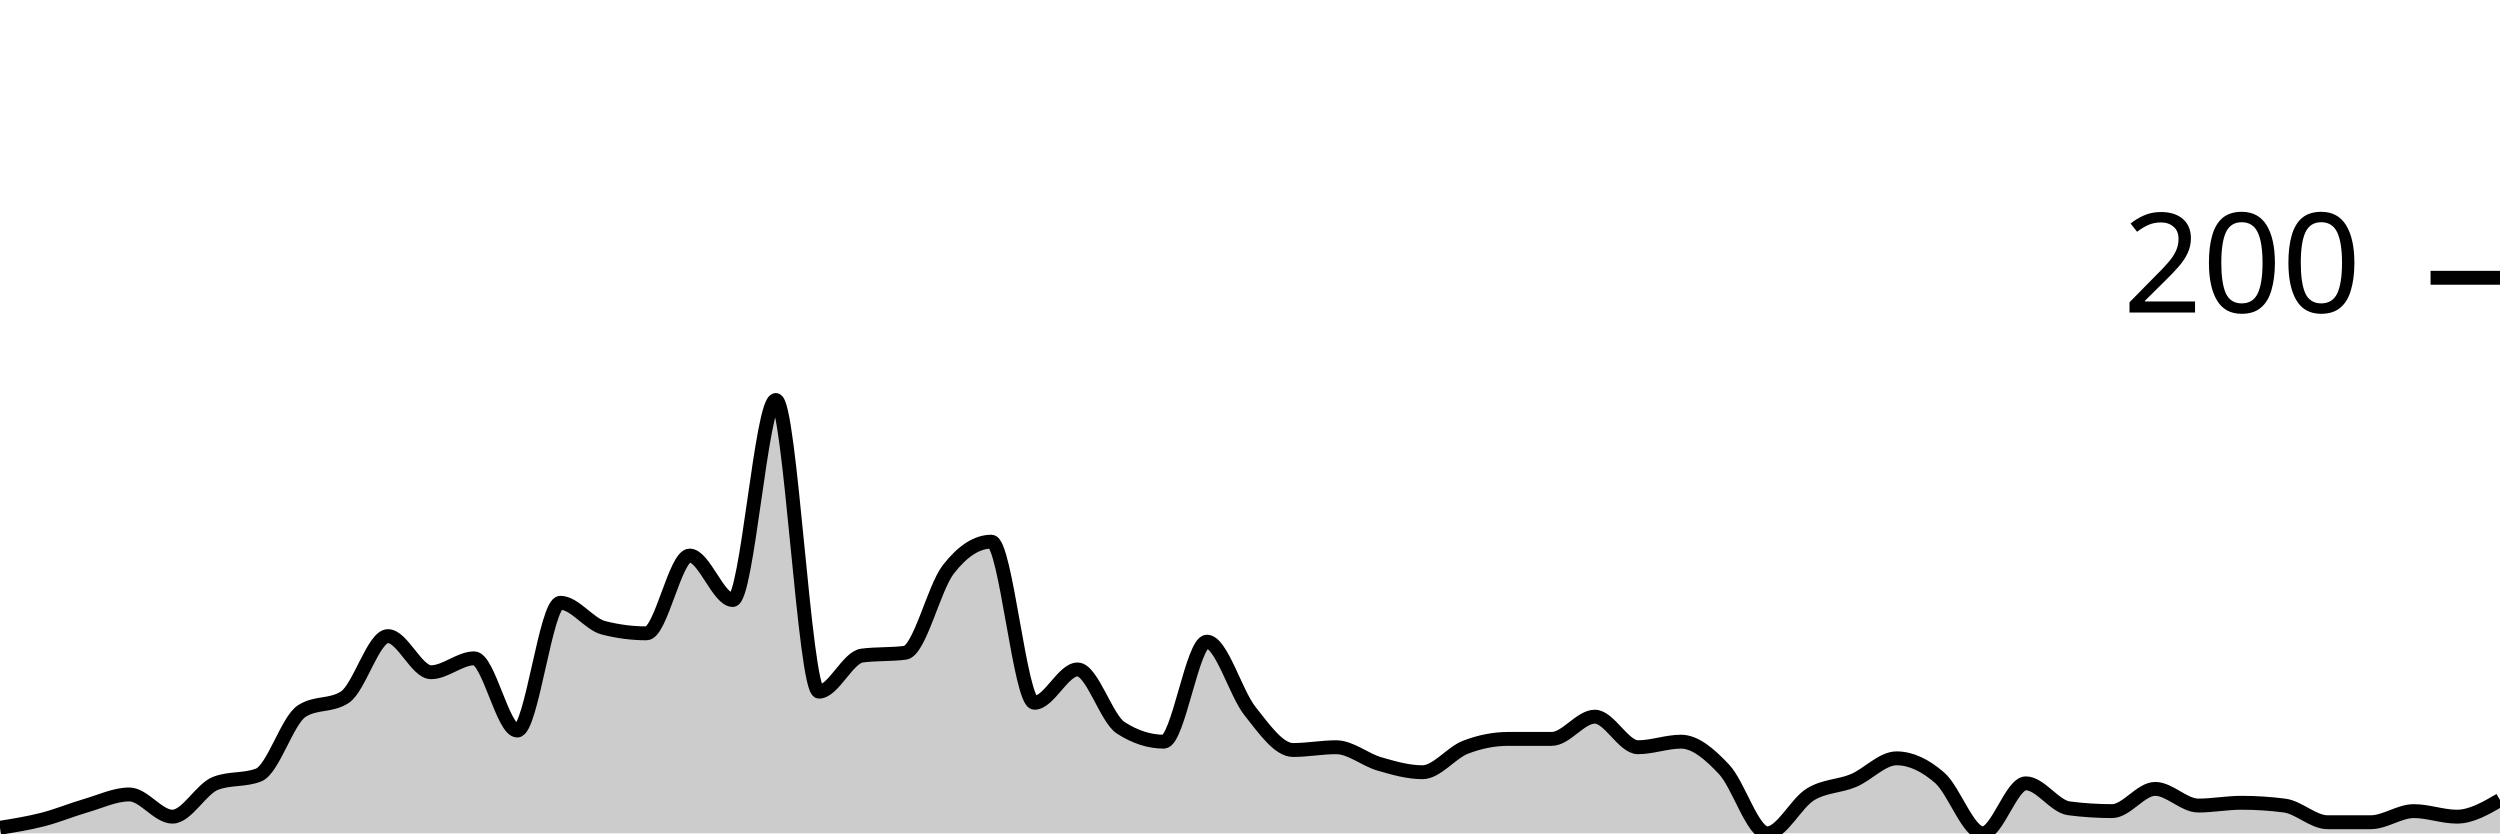
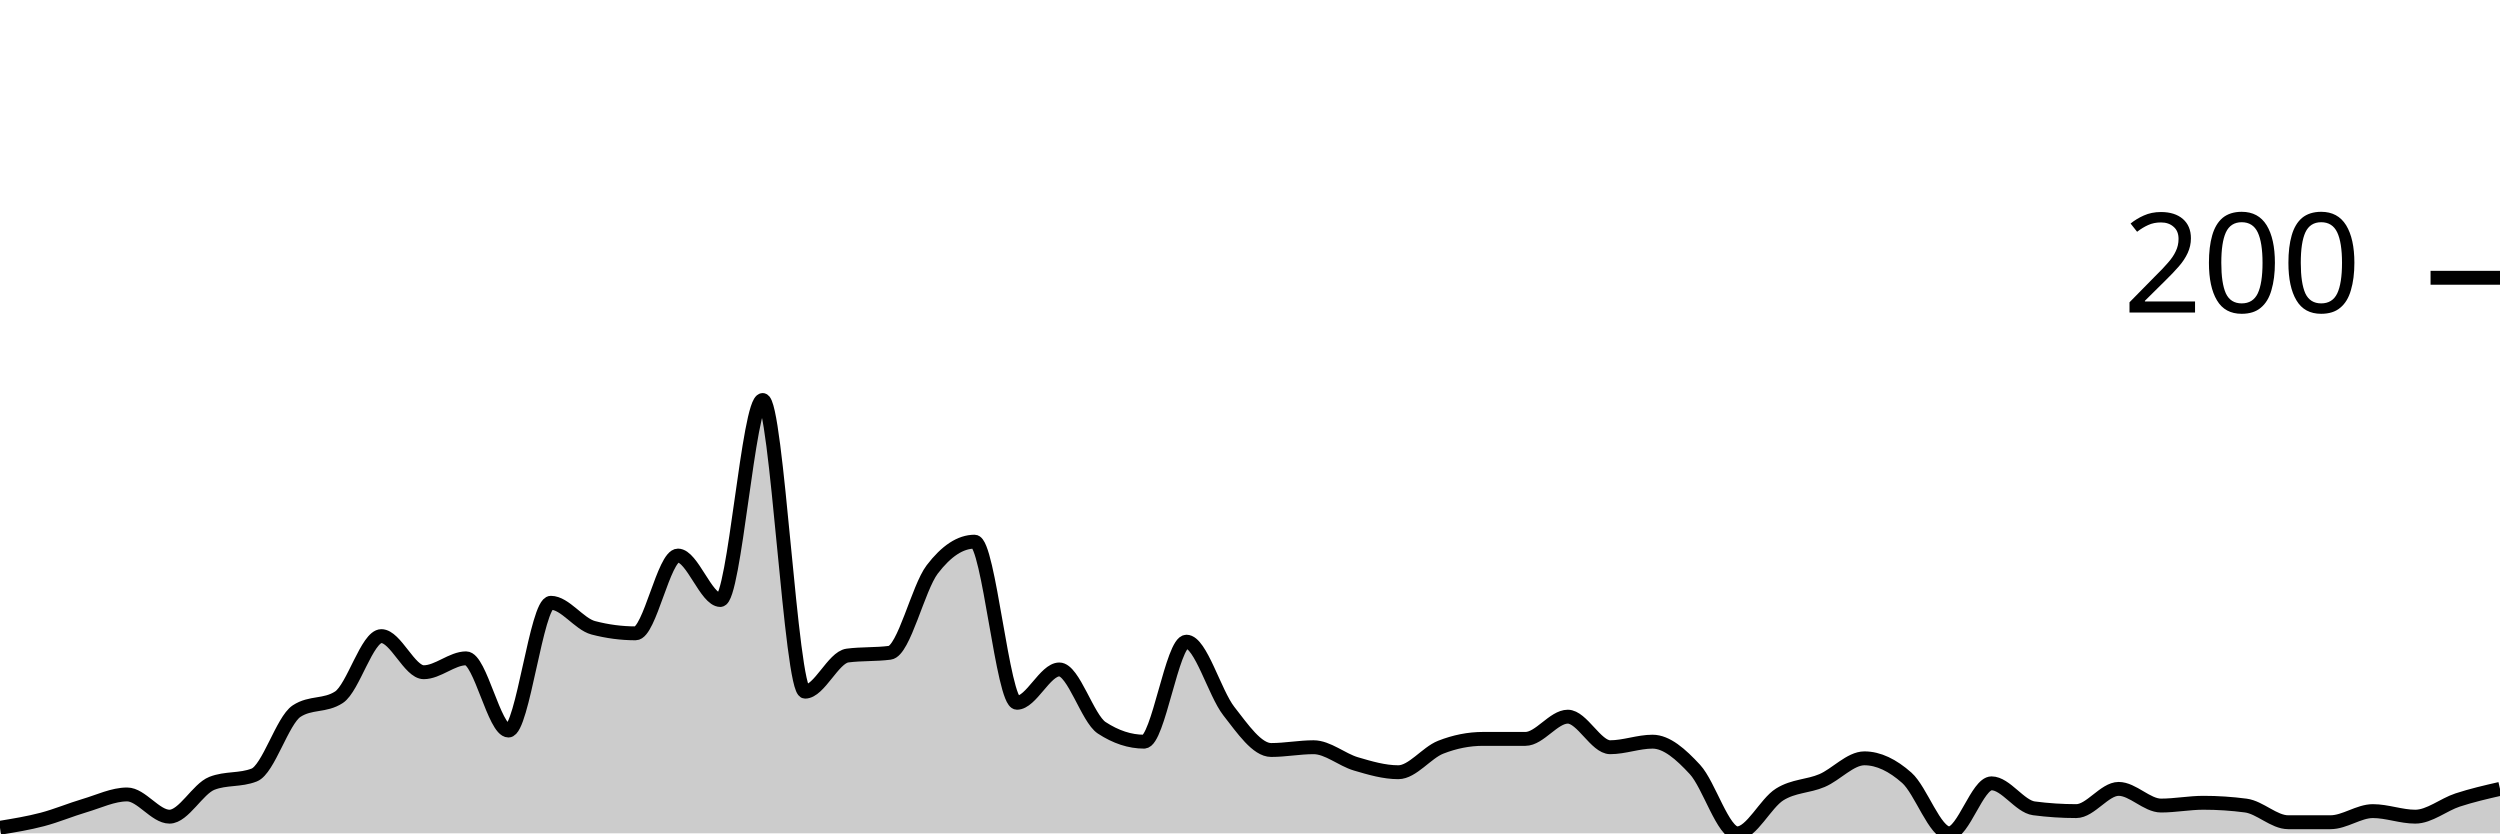
<svg xmlns="http://www.w3.org/2000/svg" viewBox="0 0 180 60">
  <g transform="translate(0,20)">
-     <path class="area" fill="rgba(0, 0, 0, 0.2)" d="M0,39.6C1.034,39.433,2.069,39.267,3.103,39C4.138,38.733,5.172,38.3,6.207,38C7.241,37.7,8.276,37.2,9.31,37.2C10.345,37.2,11.379,38.8,12.414,38.8C13.448,38.8,14.483,36.8,15.517,36.4C16.552,36,17.586,36.2,18.621,35.8C19.655,35.4,20.69,31.867,21.724,31.2C22.759,30.533,23.793,30.867,24.828,30.2C25.862,29.533,26.897,25.8,27.931,25.8C28.966,25.8,30,28.4,31.034,28.4C32.069,28.4,33.103,27.4,34.138,27.4C35.172,27.4,36.207,32.6,37.241,32.6C38.276,32.6,39.31,23.4,40.345,23.4C41.379,23.4,42.414,24.933,43.448,25.2C44.483,25.467,45.517,25.6,46.552,25.6C47.586,25.6,48.621,20,49.655,20C50.69,20,51.724,23.2,52.759,23.2C53.793,23.2,54.828,8.8,55.862,8.8C56.897,8.8,57.931,29.8,58.966,29.8C60,29.8,61.034,27.333,62.069,27.2C63.103,27.067,64.138,27.133,65.172,27C66.207,26.867,67.241,22.333,68.276,21C69.31,19.667,70.345,19,71.379,19C72.414,19,73.448,30.6,74.483,30.6C75.517,30.6,76.552,28.2,77.586,28.2C78.621,28.2,79.655,31.733,80.69,32.4C81.724,33.067,82.759,33.4,83.793,33.4C84.828,33.4,85.862,26.2,86.897,26.2C87.931,26.2,88.966,29.9,90,31.2C91.034,32.5,92.069,34,93.103,34C94.138,34,95.172,33.8,96.207,33.8C97.241,33.8,98.276,34.7,99.31,35C100.345,35.3,101.379,35.6,102.414,35.6C103.448,35.6,104.483,34.2,105.517,33.8C106.552,33.4,107.586,33.2,108.621,33.2C109.655,33.2,110.69,33.2,111.724,33.2C112.759,33.2,113.793,31.6,114.828,31.6C115.862,31.6,116.897,33.8,117.931,33.8C118.966,33.8,120,33.4,121.034,33.4C122.069,33.4,123.103,34.3,124.138,35.4C125.172,36.5,126.207,40,127.241,40C128.276,40,129.31,37.833,130.345,37.2C131.379,36.567,132.414,36.633,133.448,36.2C134.483,35.767,135.517,34.6,136.552,34.6C137.586,34.6,138.621,35.1,139.655,36C140.69,36.9,141.724,40,142.759,40C143.793,40,144.828,36.4,145.862,36.4C146.897,36.4,147.931,38.067,148.966,38.2C150,38.333,151.034,38.4,152.069,38.4C153.103,38.4,154.138,36.8,155.172,36.8C156.207,36.8,157.241,38,158.276,38C159.31,38,160.345,37.8,161.379,37.8C162.414,37.8,163.448,37.867,164.483,38C165.517,38.133,166.552,39.2,167.586,39.2C168.621,39.2,169.655,39.2,170.69,39.2C171.724,39.2,172.759,38.4,173.793,38.4C174.828,38.4,175.862,38.8,176.897,38.8C177.931,38.8,178.966,38.2,180,37.6L180,40C178.966,40,177.931,40,176.897,40C175.862,40,174.828,40,173.793,40C172.759,40,171.724,40,170.69,40C169.655,40,168.621,40,167.586,40C166.552,40,165.517,40,164.483,40C163.448,40,162.414,40,161.379,40C160.345,40,159.31,40,158.276,40C157.241,40,156.207,40,155.172,40C154.138,40,153.103,40,152.069,40C151.034,40,150,40,148.966,40C147.931,40,146.897,40,145.862,40C144.828,40,143.793,40,142.759,40C141.724,40,140.69,40,139.655,40C138.621,40,137.586,40,136.552,40C135.517,40,134.483,40,133.448,40C132.414,40,131.379,40,130.345,40C129.31,40,128.276,40,127.241,40C126.207,40,125.172,40,124.138,40C123.103,40,122.069,40,121.034,40C120,40,118.966,40,117.931,40C116.897,40,115.862,40,114.828,40C113.793,40,112.759,40,111.724,40C110.69,40,109.655,40,108.621,40C107.586,40,106.552,40,105.517,40C104.483,40,103.448,40,102.414,40C101.379,40,100.345,40,99.31,40C98.276,40,97.241,40,96.207,40C95.172,40,94.138,40,93.103,40C92.069,40,91.034,40,90,40C88.966,40,87.931,40,86.897,40C85.862,40,84.828,40,83.793,40C82.759,40,81.724,40,80.69,40C79.655,40,78.621,40,77.586,40C76.552,40,75.517,40,74.483,40C73.448,40,72.414,40,71.379,40C70.345,40,69.31,40,68.276,40C67.241,40,66.207,40,65.172,40C64.138,40,63.103,40,62.069,40C61.034,40,60,40,58.966,40C57.931,40,56.897,40,55.862,40C54.828,40,53.793,40,52.759,40C51.724,40,50.69,40,49.655,40C48.621,40,47.586,40,46.552,40C45.517,40,44.483,40,43.448,40C42.414,40,41.379,40,40.345,40C39.31,40,38.276,40,37.241,40C36.207,40,35.172,40,34.138,40C33.103,40,32.069,40,31.034,40C30,40,28.966,40,27.931,40C26.897,40,25.862,40,24.828,40C23.793,40,22.759,40,21.724,40C20.69,40,19.655,40,18.621,40C17.586,40,16.552,40,15.517,40C14.483,40,13.448,40,12.414,40C11.379,40,10.345,40,9.31,40C8.276,40,7.241,40,6.207,40C5.172,40,4.138,40,3.103,40C2.069,40,1.034,40,0,40Z" />
-     <path class="line" stroke="black" fill="none" d="M0,39.6C1.034,39.433,2.069,39.267,3.103,39C4.138,38.733,5.172,38.3,6.207,38C7.241,37.7,8.276,37.2,9.31,37.2C10.345,37.2,11.379,38.8,12.414,38.8C13.448,38.8,14.483,36.8,15.517,36.4C16.552,36,17.586,36.2,18.621,35.8C19.655,35.4,20.69,31.867,21.724,31.2C22.759,30.533,23.793,30.867,24.828,30.2C25.862,29.533,26.897,25.8,27.931,25.8C28.966,25.8,30,28.4,31.034,28.4C32.069,28.4,33.103,27.4,34.138,27.4C35.172,27.4,36.207,32.6,37.241,32.6C38.276,32.6,39.31,23.4,40.345,23.4C41.379,23.4,42.414,24.933,43.448,25.2C44.483,25.467,45.517,25.6,46.552,25.6C47.586,25.6,48.621,20,49.655,20C50.69,20,51.724,23.2,52.759,23.2C53.793,23.2,54.828,8.8,55.862,8.8C56.897,8.8,57.931,29.8,58.966,29.8C60,29.8,61.034,27.333,62.069,27.2C63.103,27.067,64.138,27.133,65.172,27C66.207,26.867,67.241,22.333,68.276,21C69.31,19.667,70.345,19,71.379,19C72.414,19,73.448,30.6,74.483,30.6C75.517,30.6,76.552,28.2,77.586,28.2C78.621,28.2,79.655,31.733,80.69,32.4C81.724,33.067,82.759,33.4,83.793,33.4C84.828,33.4,85.862,26.2,86.897,26.2C87.931,26.2,88.966,29.9,90,31.2C91.034,32.5,92.069,34,93.103,34C94.138,34,95.172,33.8,96.207,33.8C97.241,33.8,98.276,34.7,99.31,35C100.345,35.3,101.379,35.6,102.414,35.6C103.448,35.6,104.483,34.2,105.517,33.8C106.552,33.4,107.586,33.2,108.621,33.2C109.655,33.2,110.69,33.2,111.724,33.2C112.759,33.2,113.793,31.6,114.828,31.6C115.862,31.6,116.897,33.8,117.931,33.8C118.966,33.8,120,33.4,121.034,33.4C122.069,33.4,123.103,34.3,124.138,35.4C125.172,36.5,126.207,40,127.241,40C128.276,40,129.31,37.833,130.345,37.2C131.379,36.567,132.414,36.633,133.448,36.2C134.483,35.767,135.517,34.6,136.552,34.6C137.586,34.6,138.621,35.1,139.655,36C140.69,36.9,141.724,40,142.759,40C143.793,40,144.828,36.4,145.862,36.4C146.897,36.4,147.931,38.067,148.966,38.2C150,38.333,151.034,38.4,152.069,38.4C153.103,38.4,154.138,36.8,155.172,36.8C156.207,36.8,157.241,38,158.276,38C159.31,38,160.345,37.8,161.379,37.8C162.414,37.8,163.448,37.867,164.483,38C165.517,38.133,166.552,39.2,167.586,39.2C168.621,39.2,169.655,39.2,170.69,39.2C171.724,39.2,172.759,38.4,173.793,38.4C174.828,38.4,175.862,38.8,176.897,38.8C177.931,38.8,178.966,38.2,180,37.6" />
+     <path class="area" fill="rgba(0, 0, 0, 0.2)" d="M0,39.6C1.017,39.433,2.034,39.267,3.051,39C4.068,38.733,5.085,38.3,6.102,38C7.119,37.7,8.136,37.2,9.153,37.2C10.169,37.2,11.186,38.8,12.203,38.8C13.22,38.8,14.237,36.8,15.254,36.4C16.271,36,17.288,36.2,18.305,35.8C19.322,35.4,20.339,31.867,21.356,31.2C22.373,30.533,23.39,30.867,24.407,30.2C25.424,29.533,26.441,25.8,27.458,25.8C28.475,25.8,29.492,28.4,30.508,28.4C31.525,28.4,32.542,27.4,33.559,27.4C34.576,27.4,35.593,32.6,36.61,32.6C37.627,32.6,38.644,23.4,39.661,23.4C40.678,23.4,41.695,24.933,42.712,25.2C43.729,25.467,44.746,25.6,45.763,25.6C46.78,25.6,47.797,20,48.814,20C49.831,20,50.847,23.2,51.864,23.2C52.881,23.2,53.898,8.8,54.915,8.8C55.932,8.8,56.949,29.8,57.966,29.8C58.983,29.8,60,27.333,61.017,27.2C62.034,27.067,63.051,27.133,64.068,27C65.085,26.867,66.102,22.333,67.119,21C68.136,19.667,69.153,19,70.169,19C71.186,19,72.203,30.6,73.22,30.6C74.237,30.6,75.254,28.2,76.271,28.2C77.288,28.2,78.305,31.733,79.322,32.4C80.339,33.067,81.356,33.4,82.373,33.4C83.39,33.4,84.407,26.2,85.424,26.2C86.441,26.2,87.458,29.9,88.475,31.2C89.492,32.5,90.508,34,91.525,34C92.542,34,93.559,33.8,94.576,33.8C95.593,33.8,96.61,34.7,97.627,35C98.644,35.3,99.661,35.6,100.678,35.6C101.695,35.6,102.712,34.2,103.729,33.8C104.746,33.4,105.763,33.2,106.78,33.2C107.797,33.2,108.814,33.2,109.831,33.2C110.847,33.2,111.864,31.6,112.881,31.6C113.898,31.6,114.915,33.8,115.932,33.8C116.949,33.8,117.966,33.4,118.983,33.4C120,33.4,121.017,34.3,122.034,35.4C123.051,36.5,124.068,40,125.085,40C126.102,40,127.119,37.833,128.136,37.2C129.153,36.567,130.169,36.633,131.186,36.2C132.203,35.767,133.22,34.6,134.237,34.6C135.254,34.6,136.271,35.1,137.288,36C138.305,36.9,139.322,40,140.339,40C141.356,40,142.373,36.4,143.39,36.4C144.407,36.4,145.424,38.067,146.441,38.2C147.458,38.333,148.475,38.4,149.492,38.4C150.508,38.4,151.525,36.8,152.542,36.8C153.559,36.8,154.576,38,155.593,38C156.61,38,157.627,37.8,158.644,37.8C159.661,37.8,160.678,37.867,161.695,38C162.712,38.133,163.729,39.2,164.746,39.2C165.763,39.2,166.78,39.2,167.797,39.2C168.814,39.2,169.831,38.4,170.847,38.4C171.864,38.4,172.881,38.8,173.898,38.8C174.915,38.8,175.932,37.933,176.949,37.6C177.966,37.267,178.983,37.033,180,36.8L180,40C178.983,40,177.966,40,176.949,40C175.932,40,174.915,40,173.898,40C172.881,40,171.864,40,170.847,40C169.831,40,168.814,40,167.797,40C166.78,40,165.763,40,164.746,40C163.729,40,162.712,40,161.695,40C160.678,40,159.661,40,158.644,40C157.627,40,156.61,40,155.593,40C154.576,40,153.559,40,152.542,40C151.525,40,150.508,40,149.492,40C148.475,40,147.458,40,146.441,40C145.424,40,144.407,40,143.39,40C142.373,40,141.356,40,140.339,40C139.322,40,138.305,40,137.288,40C136.271,40,135.254,40,134.237,40C133.22,40,132.203,40,131.186,40C130.169,40,129.153,40,128.136,40C127.119,40,126.102,40,125.085,40C124.068,40,123.051,40,122.034,40C121.017,40,120,40,118.983,40C117.966,40,116.949,40,115.932,40C114.915,40,113.898,40,112.881,40C111.864,40,110.847,40,109.831,40C108.814,40,107.797,40,106.78,40C105.763,40,104.746,40,103.729,40C102.712,40,101.695,40,100.678,40C99.661,40,98.644,40,97.627,40C96.61,40,95.593,40,94.576,40C93.559,40,92.542,40,91.525,40C90.508,40,89.492,40,88.475,40C87.458,40,86.441,40,85.424,40C84.407,40,83.39,40,82.373,40C81.356,40,80.339,40,79.322,40C78.305,40,77.288,40,76.271,40C75.254,40,74.237,40,73.22,40C72.203,40,71.186,40,70.169,40C69.153,40,68.136,40,67.119,40C66.102,40,65.085,40,64.068,40C63.051,40,62.034,40,61.017,40C60,40,58.983,40,57.966,40C56.949,40,55.932,40,54.915,40C53.898,40,52.881,40,51.864,40C50.847,40,49.831,40,48.814,40C47.797,40,46.78,40,45.763,40C44.746,40,43.729,40,42.712,40C41.695,40,40.678,40,39.661,40C38.644,40,37.627,40,36.61,40C35.593,40,34.576,40,33.559,40C32.542,40,31.525,40,30.508,40C29.492,40,28.475,40,27.458,40C26.441,40,25.424,40,24.407,40C23.39,40,22.373,40,21.356,40C20.339,40,19.322,40,18.305,40C17.288,40,16.271,40,15.254,40C14.237,40,13.22,40,12.203,40C11.186,40,10.169,40,9.153,40C8.136,40,7.119,40,6.102,40C5.085,40,4.068,40,3.051,40C2.034,40,1.017,40,0,40Z" />
+     <path class="line" stroke="black" fill="none" d="M0,39.6C1.017,39.433,2.034,39.267,3.051,39C4.068,38.733,5.085,38.3,6.102,38C7.119,37.7,8.136,37.2,9.153,37.2C10.169,37.2,11.186,38.8,12.203,38.8C13.22,38.8,14.237,36.8,15.254,36.4C16.271,36,17.288,36.2,18.305,35.8C19.322,35.4,20.339,31.867,21.356,31.2C22.373,30.533,23.39,30.867,24.407,30.2C25.424,29.533,26.441,25.8,27.458,25.8C28.475,25.8,29.492,28.4,30.508,28.4C31.525,28.4,32.542,27.4,33.559,27.4C34.576,27.4,35.593,32.6,36.61,32.6C37.627,32.6,38.644,23.4,39.661,23.4C40.678,23.4,41.695,24.933,42.712,25.2C43.729,25.467,44.746,25.6,45.763,25.6C46.78,25.6,47.797,20,48.814,20C49.831,20,50.847,23.2,51.864,23.2C52.881,23.2,53.898,8.8,54.915,8.8C55.932,8.8,56.949,29.8,57.966,29.8C58.983,29.8,60,27.333,61.017,27.2C62.034,27.067,63.051,27.133,64.068,27C65.085,26.867,66.102,22.333,67.119,21C68.136,19.667,69.153,19,70.169,19C71.186,19,72.203,30.6,73.22,30.6C74.237,30.6,75.254,28.2,76.271,28.2C77.288,28.2,78.305,31.733,79.322,32.4C80.339,33.067,81.356,33.4,82.373,33.4C83.39,33.4,84.407,26.2,85.424,26.2C86.441,26.2,87.458,29.9,88.475,31.2C89.492,32.5,90.508,34,91.525,34C92.542,34,93.559,33.8,94.576,33.8C95.593,33.8,96.61,34.7,97.627,35C98.644,35.3,99.661,35.6,100.678,35.6C101.695,35.6,102.712,34.2,103.729,33.8C104.746,33.4,105.763,33.2,106.78,33.2C107.797,33.2,108.814,33.2,109.831,33.2C110.847,33.2,111.864,31.6,112.881,31.6C113.898,31.6,114.915,33.8,115.932,33.8C116.949,33.8,117.966,33.4,118.983,33.4C120,33.4,121.017,34.3,122.034,35.4C123.051,36.5,124.068,40,125.085,40C126.102,40,127.119,37.833,128.136,37.2C129.153,36.567,130.169,36.633,131.186,36.2C132.203,35.767,133.22,34.6,134.237,34.6C135.254,34.6,136.271,35.1,137.288,36C138.305,36.9,139.322,40,140.339,40C141.356,40,142.373,36.4,143.39,36.4C144.407,36.4,145.424,38.067,146.441,38.2C147.458,38.333,148.475,38.4,149.492,38.4C150.508,38.4,151.525,36.8,152.542,36.8C153.559,36.8,154.576,38,155.593,38C156.61,38,157.627,37.8,158.644,37.8C159.661,37.8,160.678,37.867,161.695,38C162.712,38.133,163.729,39.2,164.746,39.2C165.763,39.2,166.78,39.2,167.797,39.2C168.814,39.2,169.831,38.4,170.847,38.4C171.864,38.4,172.881,38.8,173.898,38.8C174.915,38.8,175.932,37.933,176.949,37.6C177.966,37.267,178.983,37.033,180,36.8" />
    <path class="axis-ceiling" stroke-width="1" stroke="black" fill="none" d="M175,0L180,0" />
    <text class="axis-ceiling-label" font-family="sans-serif" text-anchor="end" font-size="10px" x="170" y="2.5">200</text>
  </g>
</svg>
